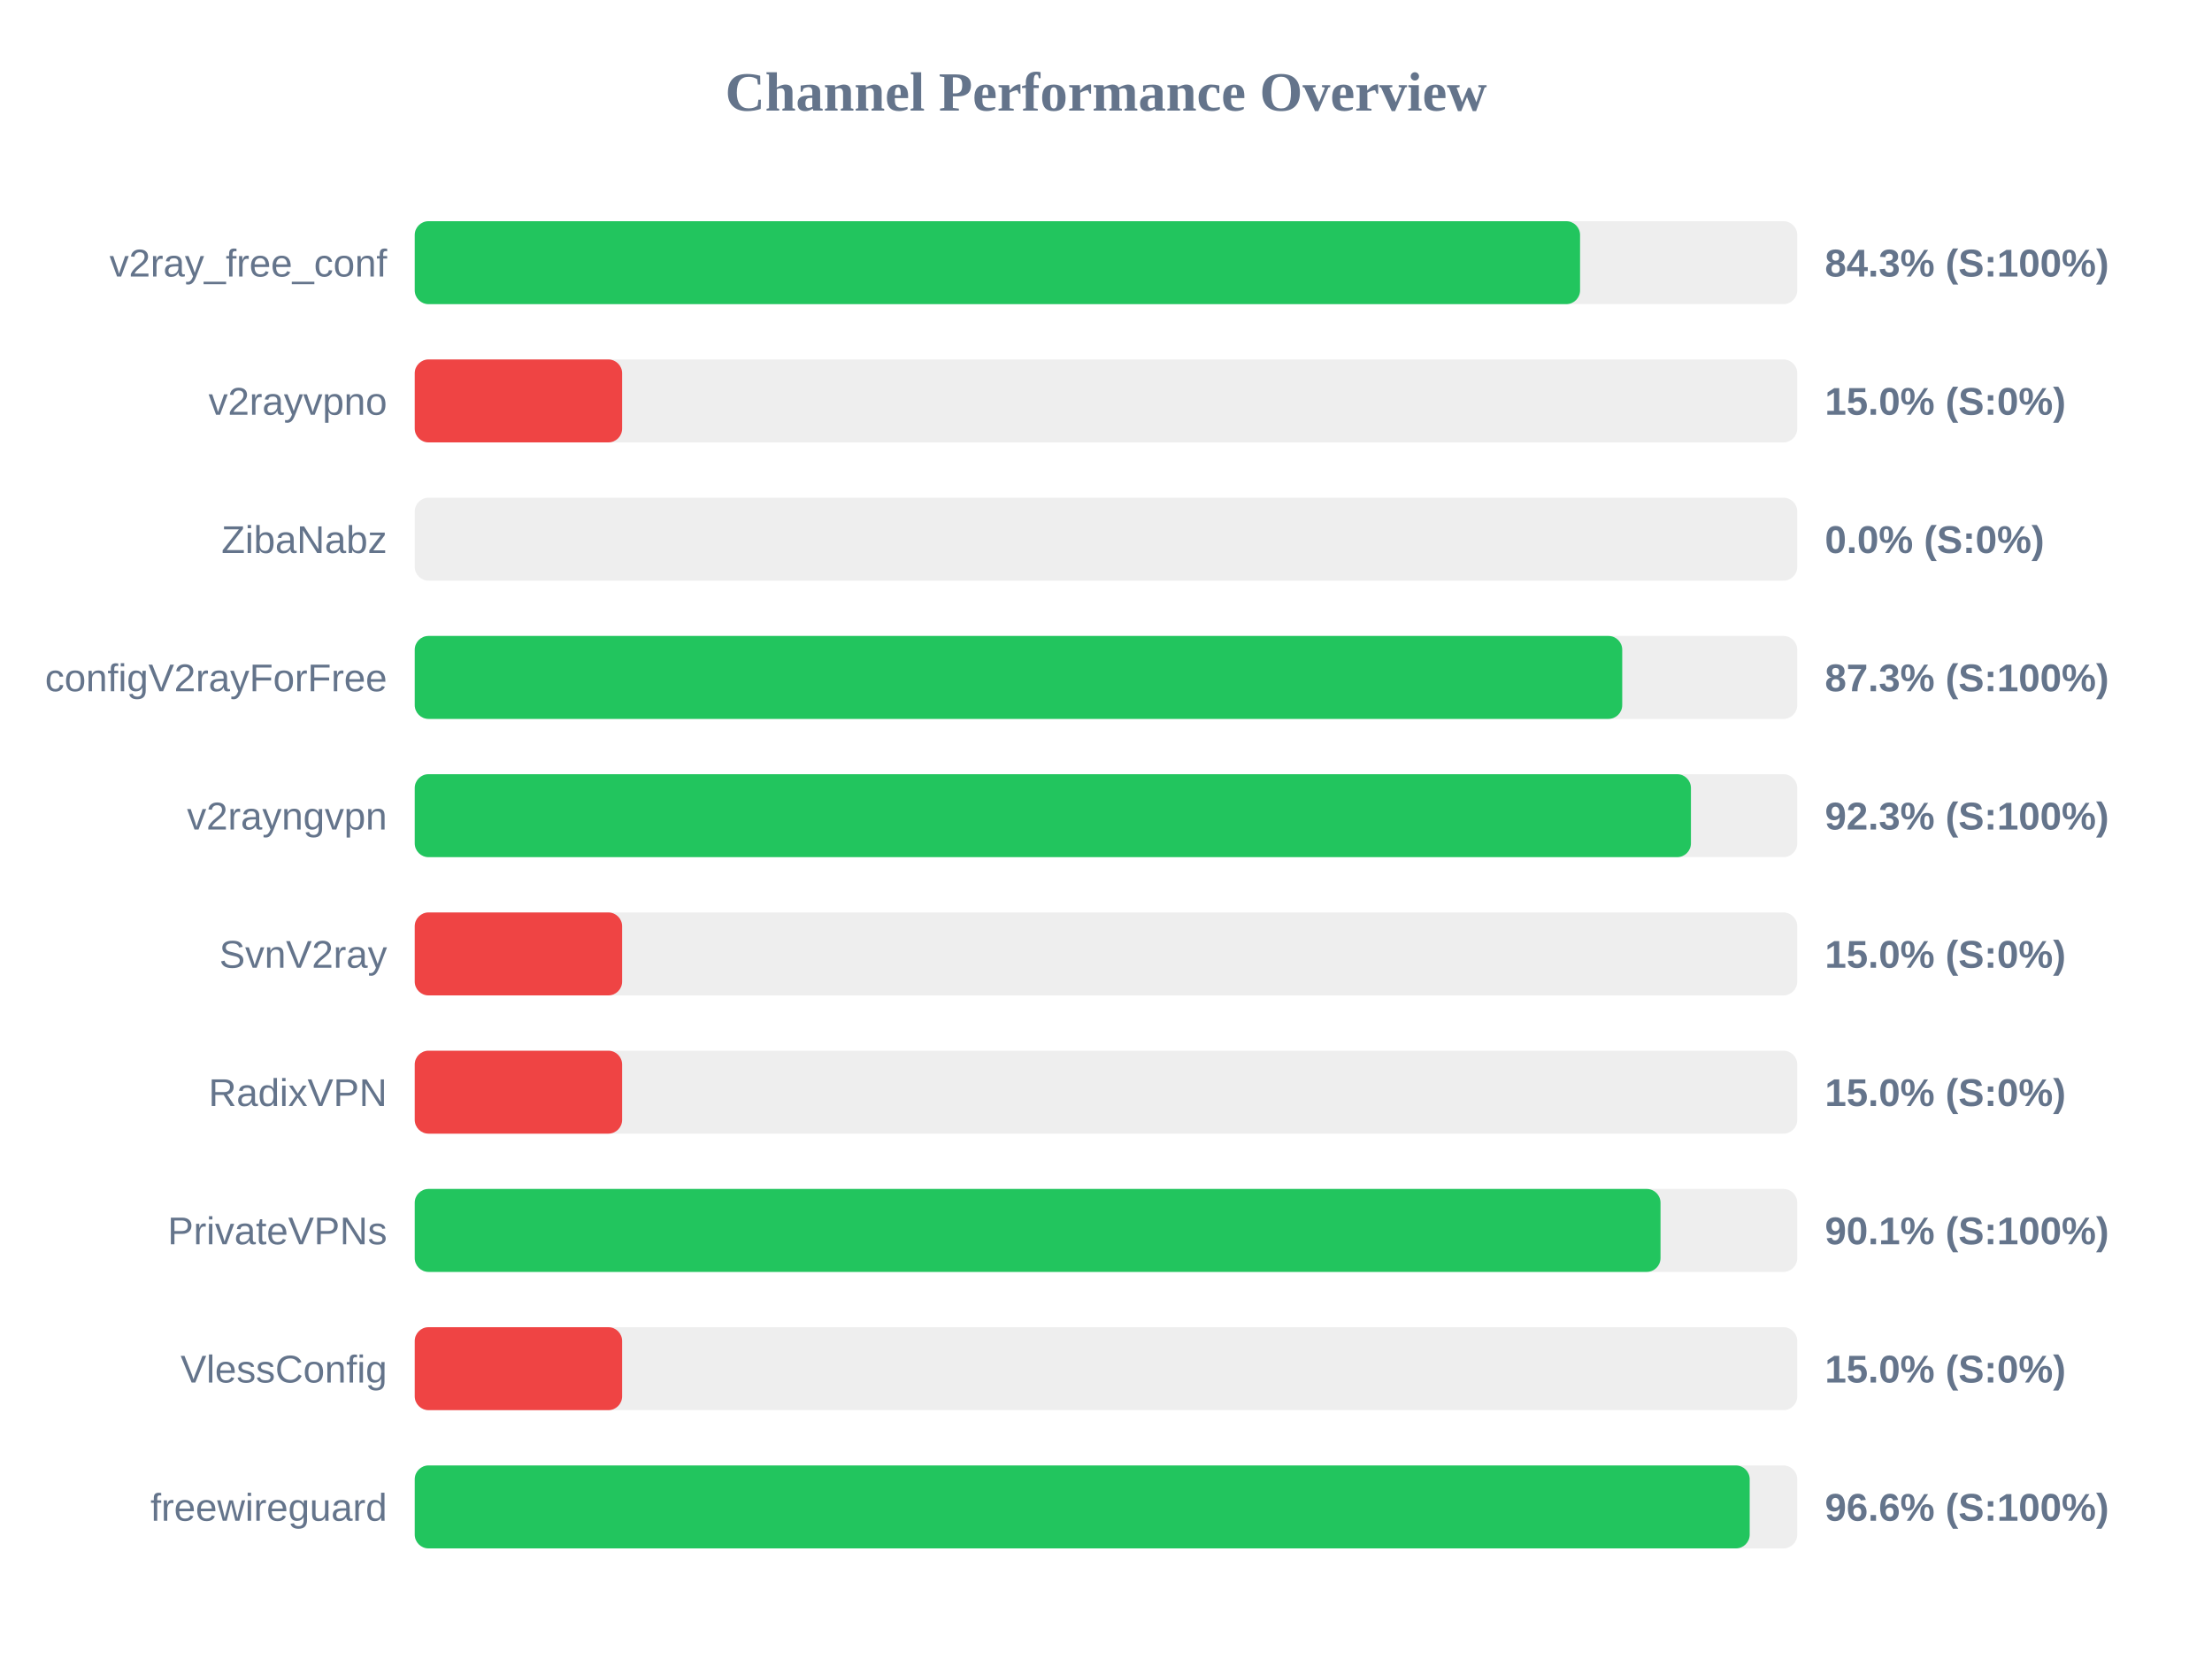
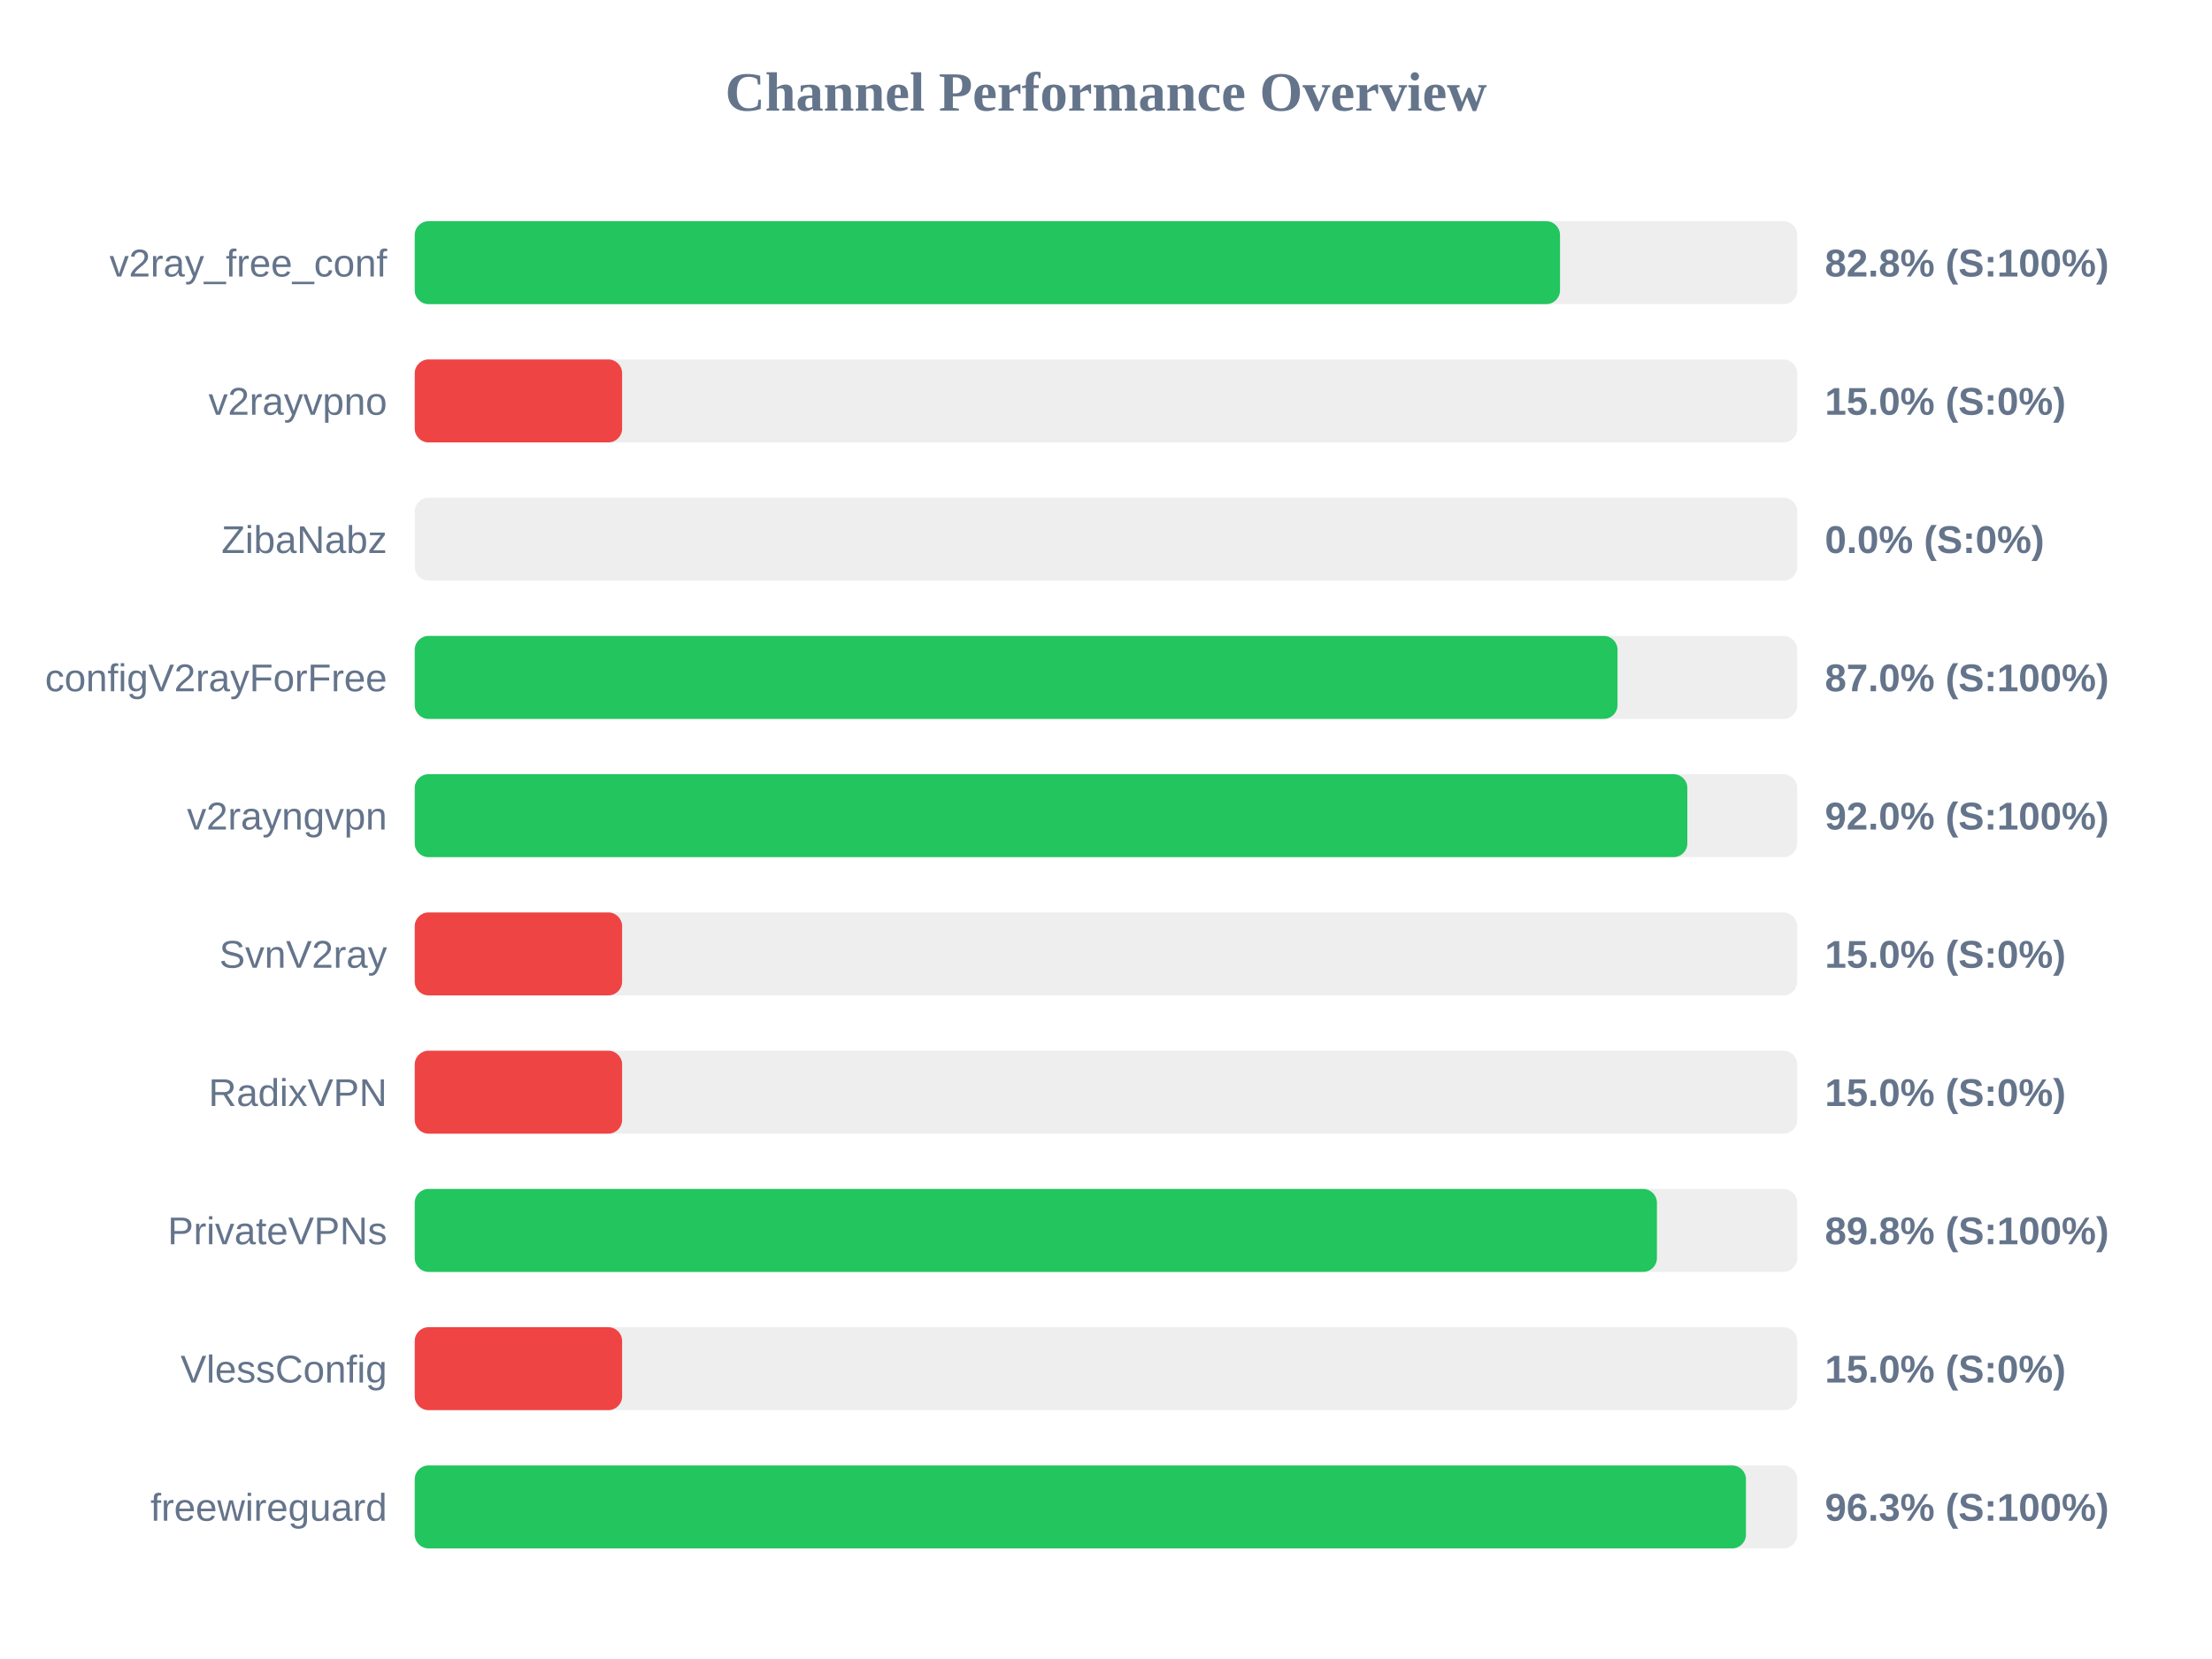
<svg xmlns="http://www.w3.org/2000/svg" width="800" height="600" version="1.1">
  <style>
        .row { font: 14px Arial; fill: #64748b; }
        .score { font: bold 14px Arial; fill: #64748b; }
    </style>
  <text x="400" y="40" text-anchor="middle" font-size="20px" font-weight="bold" fill="#64748b">Channel Performance Overview</text>
  <rect x="150" y="80" width="500" height="30" fill="#eee" rx="5" />
-   <rect x="150" y="80" width="421.45" height="30" fill="#22c55e" rx="5" />
+   <rect x="150" y="80" width="414.2" height="30" fill="#22c55e" rx="5" />
  <text x="140" y="100" text-anchor="end" class="row">v2ray_free_conf</text>
-   <text x="660" y="100" text-anchor="start" class="score">84.3% (S:100%)</text>
+   <text x="660" y="100" text-anchor="start" class="score">82.8% (S:100%)</text>
  <rect x="150" y="130" width="500" height="30" fill="#eee" rx="5" />
  <rect x="150" y="130" width="75.0" height="30" fill="#ef4444" rx="5" />
  <text x="140" y="150" text-anchor="end" class="row">v2rayvpno</text>
  <text x="660" y="150" text-anchor="start" class="score">15.0% (S:0%)</text>
  <rect x="150" y="180" width="500" height="30" fill="#eee" rx="5" />
  <rect x="150" y="180" width="0.0" height="30" fill="#ef4444" rx="5" />
  <text x="140" y="200" text-anchor="end" class="row">ZibaNabz</text>
  <text x="660" y="200" text-anchor="start" class="score">0.0% (S:0%)</text>
  <rect x="150" y="230" width="500" height="30" fill="#eee" rx="5" />
-   <rect x="150" y="230" width="436.7" height="30" fill="#22c55e" rx="5" />
+   <rect x="150" y="230" width="435.0" height="30" fill="#22c55e" rx="5" />
  <text x="140" y="250" text-anchor="end" class="row">configV2rayForFree</text>
-   <text x="660" y="250" text-anchor="start" class="score">87.3% (S:100%)</text>
+   <text x="660" y="250" text-anchor="start" class="score">87.0% (S:100%)</text>
  <rect x="150" y="280" width="500" height="30" fill="#eee" rx="5" />
-   <rect x="150" y="280" width="461.55" height="30" fill="#22c55e" rx="5" />
+   <rect x="150" y="280" width="460.25" height="30" fill="#22c55e" rx="5" />
  <text x="140" y="300" text-anchor="end" class="row">v2rayngvpn</text>
-   <text x="660" y="300" text-anchor="start" class="score">92.3% (S:100%)</text>
+   <text x="660" y="300" text-anchor="start" class="score">92.0% (S:100%)</text>
  <rect x="150" y="330" width="500" height="30" fill="#eee" rx="5" />
  <rect x="150" y="330" width="75.0" height="30" fill="#ef4444" rx="5" />
  <text x="140" y="350" text-anchor="end" class="row">SvnV2ray</text>
  <text x="660" y="350" text-anchor="start" class="score">15.0% (S:0%)</text>
  <rect x="150" y="380" width="500" height="30" fill="#eee" rx="5" />
  <rect x="150" y="380" width="75.0" height="30" fill="#ef4444" rx="5" />
  <text x="140" y="400" text-anchor="end" class="row">RadixVPN</text>
  <text x="660" y="400" text-anchor="start" class="score">15.0% (S:0%)</text>
  <rect x="150" y="430" width="500" height="30" fill="#eee" rx="5" />
-   <rect x="150" y="430" width="450.55" height="30" fill="#22c55e" rx="5" />
+   <rect x="150" y="430" width="449.25" height="30" fill="#22c55e" rx="5" />
  <text x="140" y="450" text-anchor="end" class="row">PrivateVPNs</text>
-   <text x="660" y="450" text-anchor="start" class="score">90.1% (S:100%)</text>
+   <text x="660" y="450" text-anchor="start" class="score">89.8% (S:100%)</text>
  <rect x="150" y="480" width="500" height="30" fill="#eee" rx="5" />
  <rect x="150" y="480" width="75.0" height="30" fill="#ef4444" rx="5" />
  <text x="140" y="500" text-anchor="end" class="row">VlessConfig</text>
  <text x="660" y="500" text-anchor="start" class="score">15.0% (S:0%)</text>
  <rect x="150" y="530" width="500" height="30" fill="#eee" rx="5" />
-   <rect x="150" y="530" width="482.8" height="30" fill="#22c55e" rx="5" />
+   <rect x="150" y="530" width="481.45" height="30" fill="#22c55e" rx="5" />
  <text x="140" y="550" text-anchor="end" class="row">freewireguard</text>
-   <text x="660" y="550" text-anchor="start" class="score">96.6% (S:100%)</text>
+   <text x="660" y="550" text-anchor="start" class="score">96.3% (S:100%)</text>
</svg>
